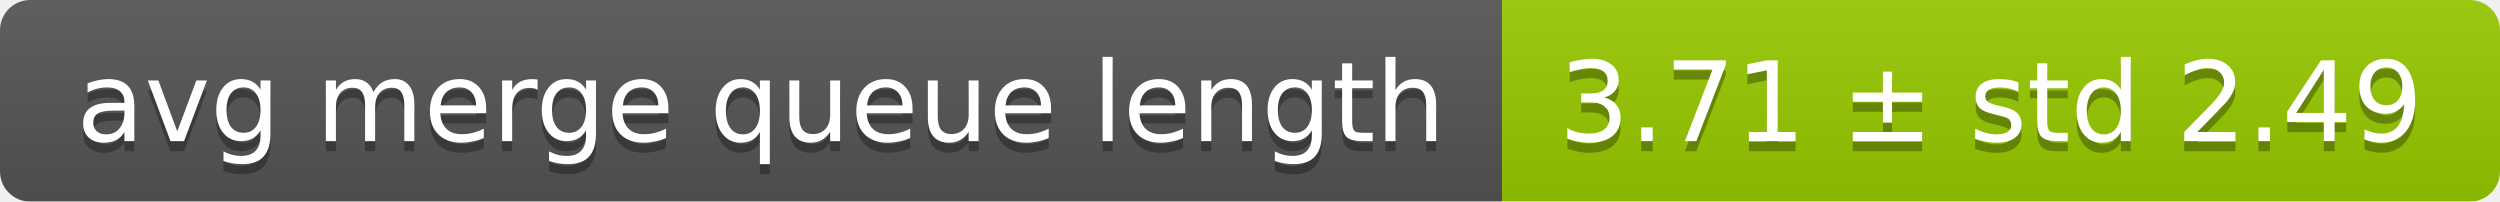
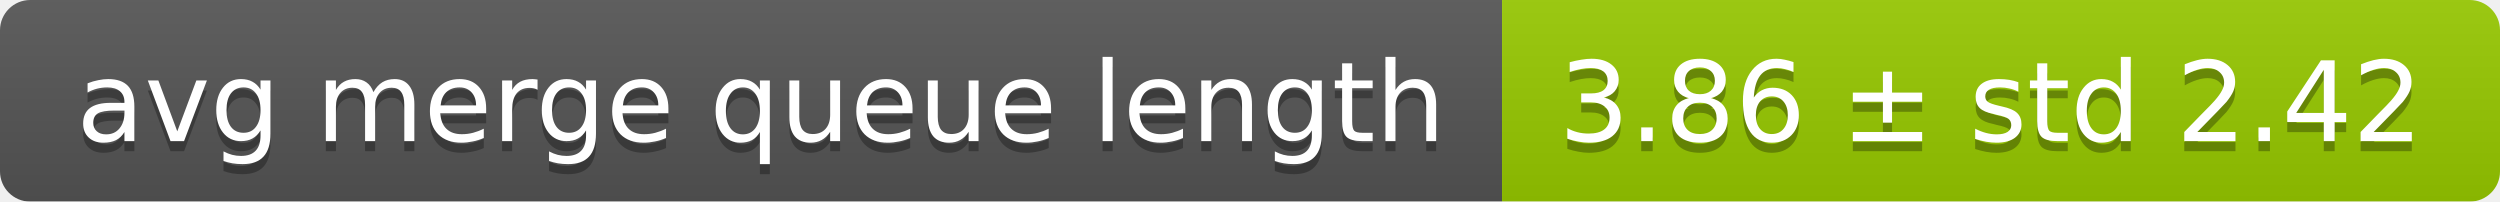
<svg xmlns="http://www.w3.org/2000/svg" width="248" height="20">
  <linearGradient id="smooth" x2="0" y2="100%">
    <stop offset="0" stop-color="#bbb" stop-opacity=".1" />
    <stop offset="1" stop-opacity=".1" />
  </linearGradient>
  <mask id="round">
    <rect width="248" height="20" rx="3" fill="#fff" />
  </mask>
  <g mask="url(#round)">
    <rect width="149" height="20" fill="#555" />
    <rect x="149" width="99" height="20" fill="#97ca00" />
    <rect width="248" height="20" fill="url(#smooth)" />
  </g>
  <g fill="#fff" text-anchor="middle" font-family="DejaVu Sans,Verdana,Geneva,sans-serif" font-size="11">
    <text x="75.5" y="15" fill="#010101" fill-opacity=".3">avg merge queue length</text>
    <text x="75.5" y="14">avg merge queue length</text>
-     <text x="197.5" y="15" fill="#010101" fill-opacity=".3">3.71 ± std 2.49</text>
-     <text x="197.5" y="14">3.71 ± std 2.49</text>
+     <text x="197.5" y="15" fill="#010101" fill-opacity=".3">3.86 ± std 2.42</text>
+     <text x="197.5" y="14">3.86 ± std 2.42</text>
  </g>
</svg>
